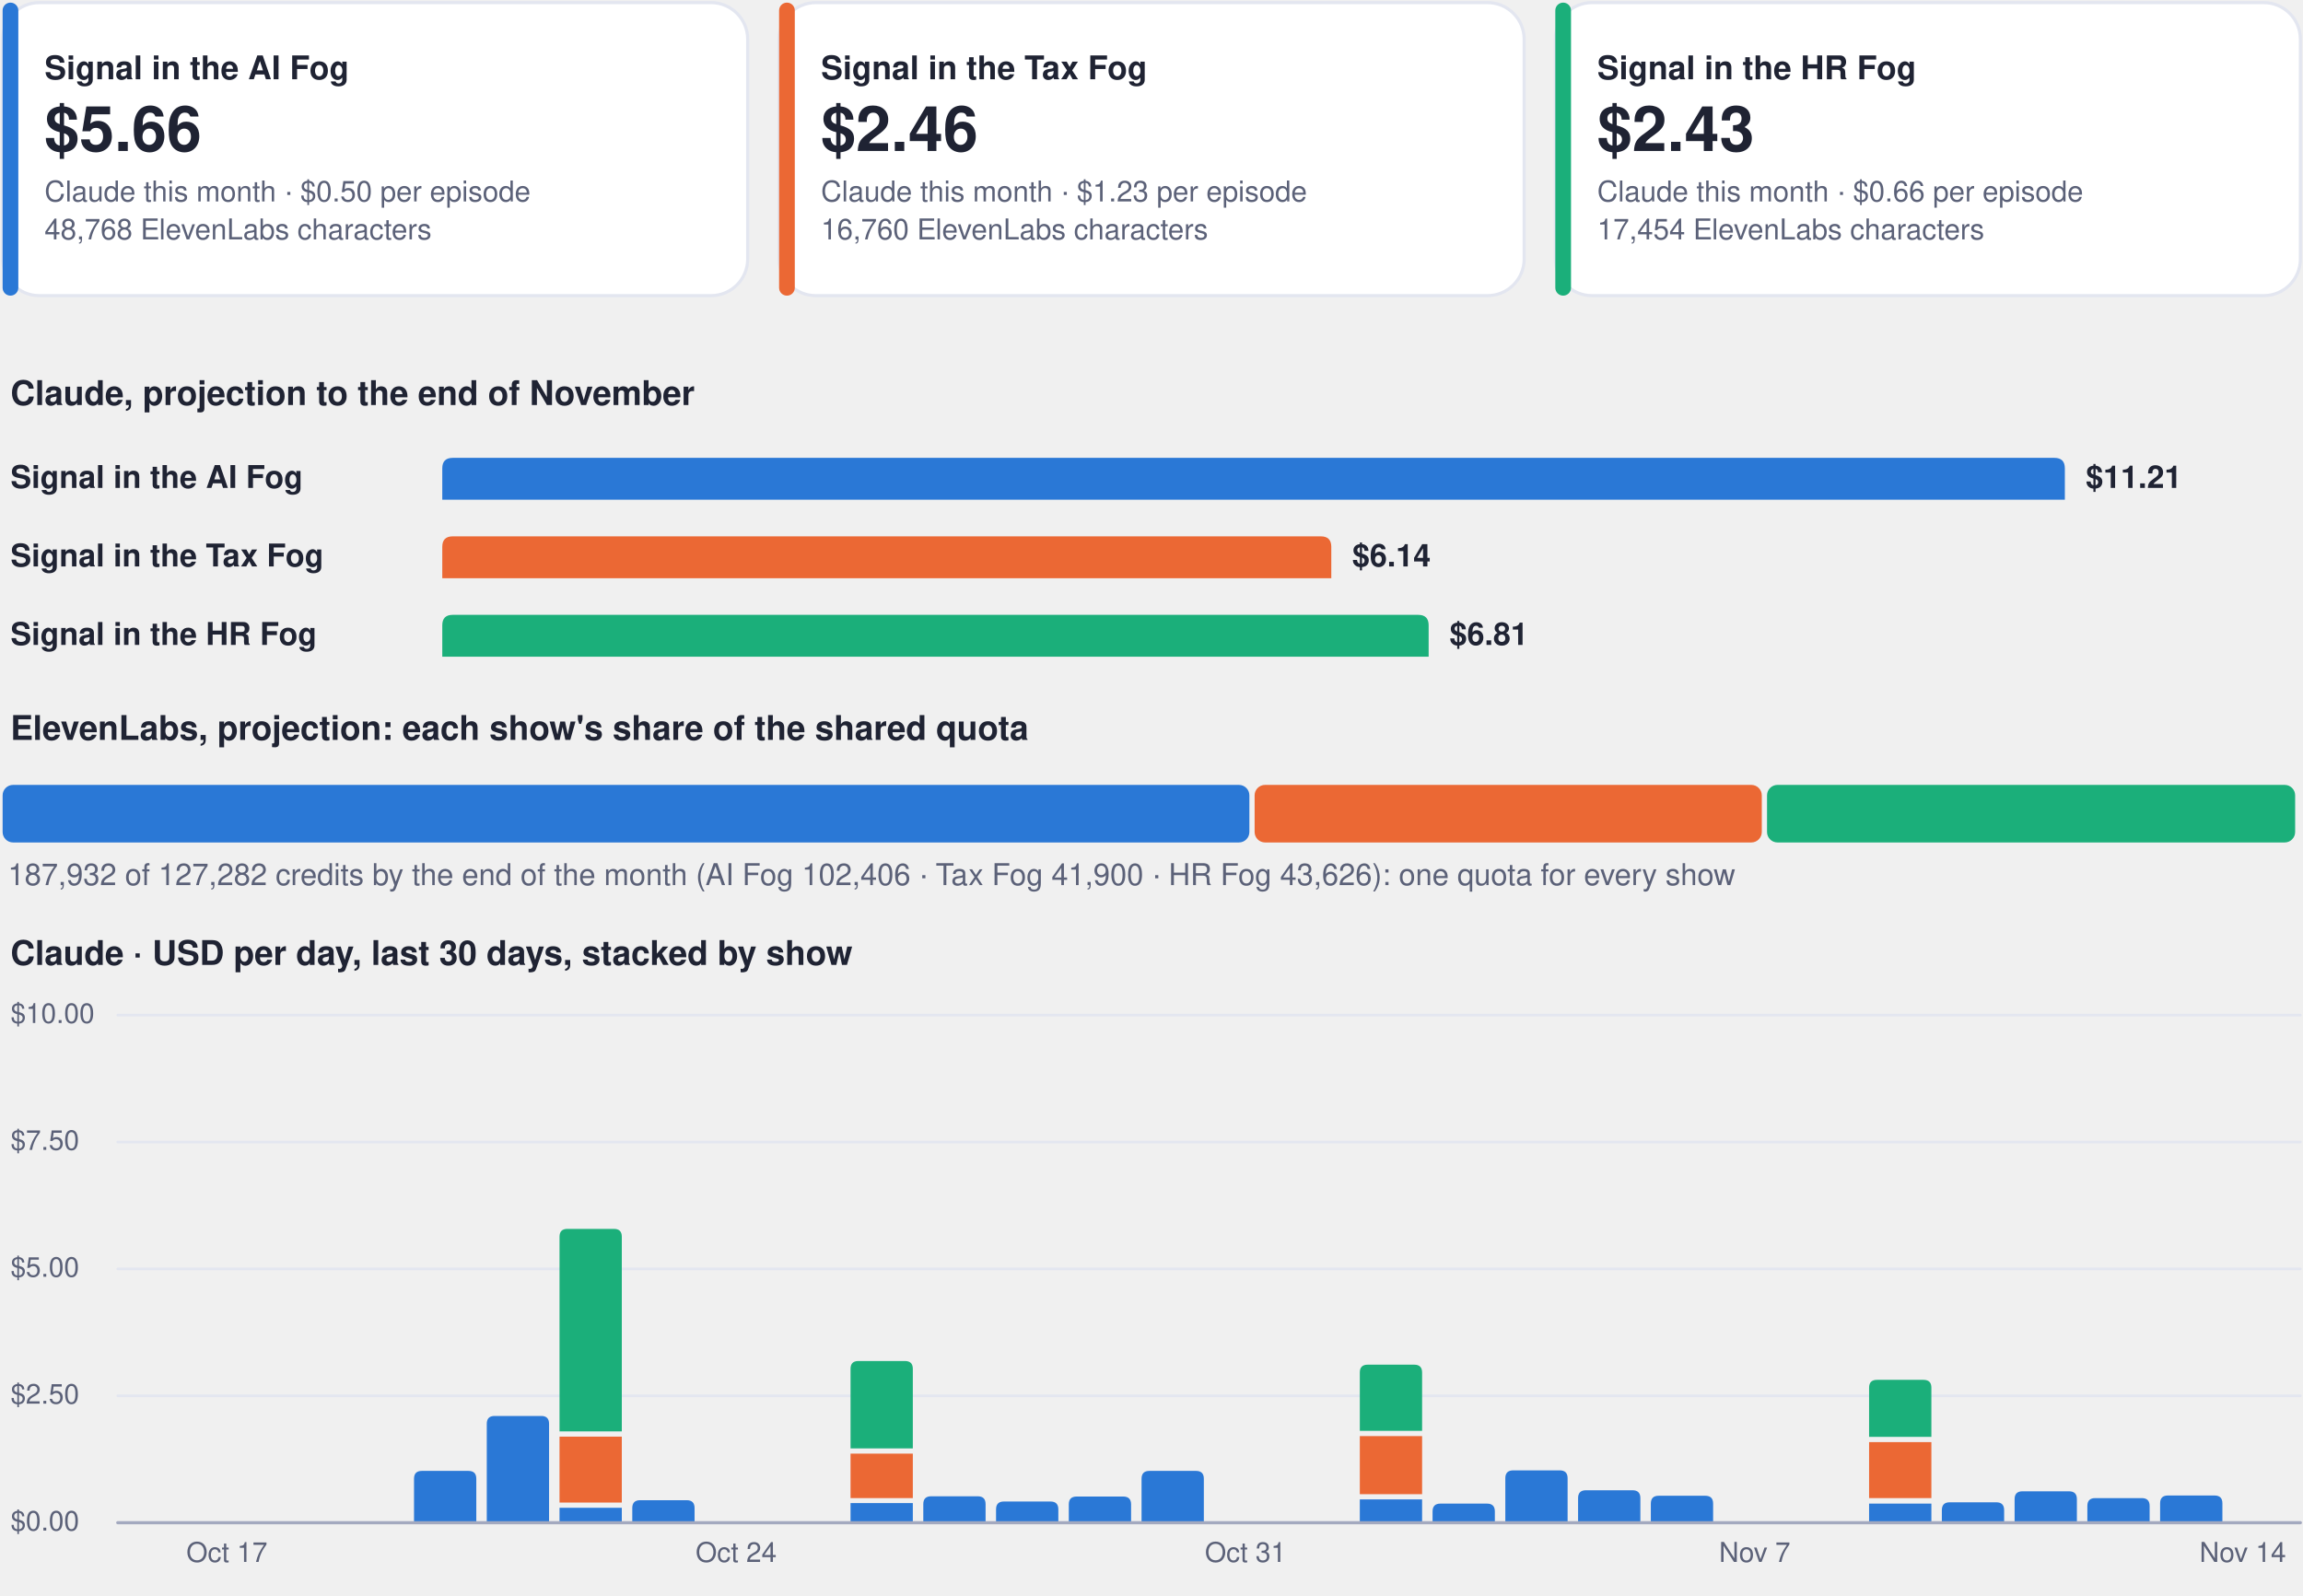
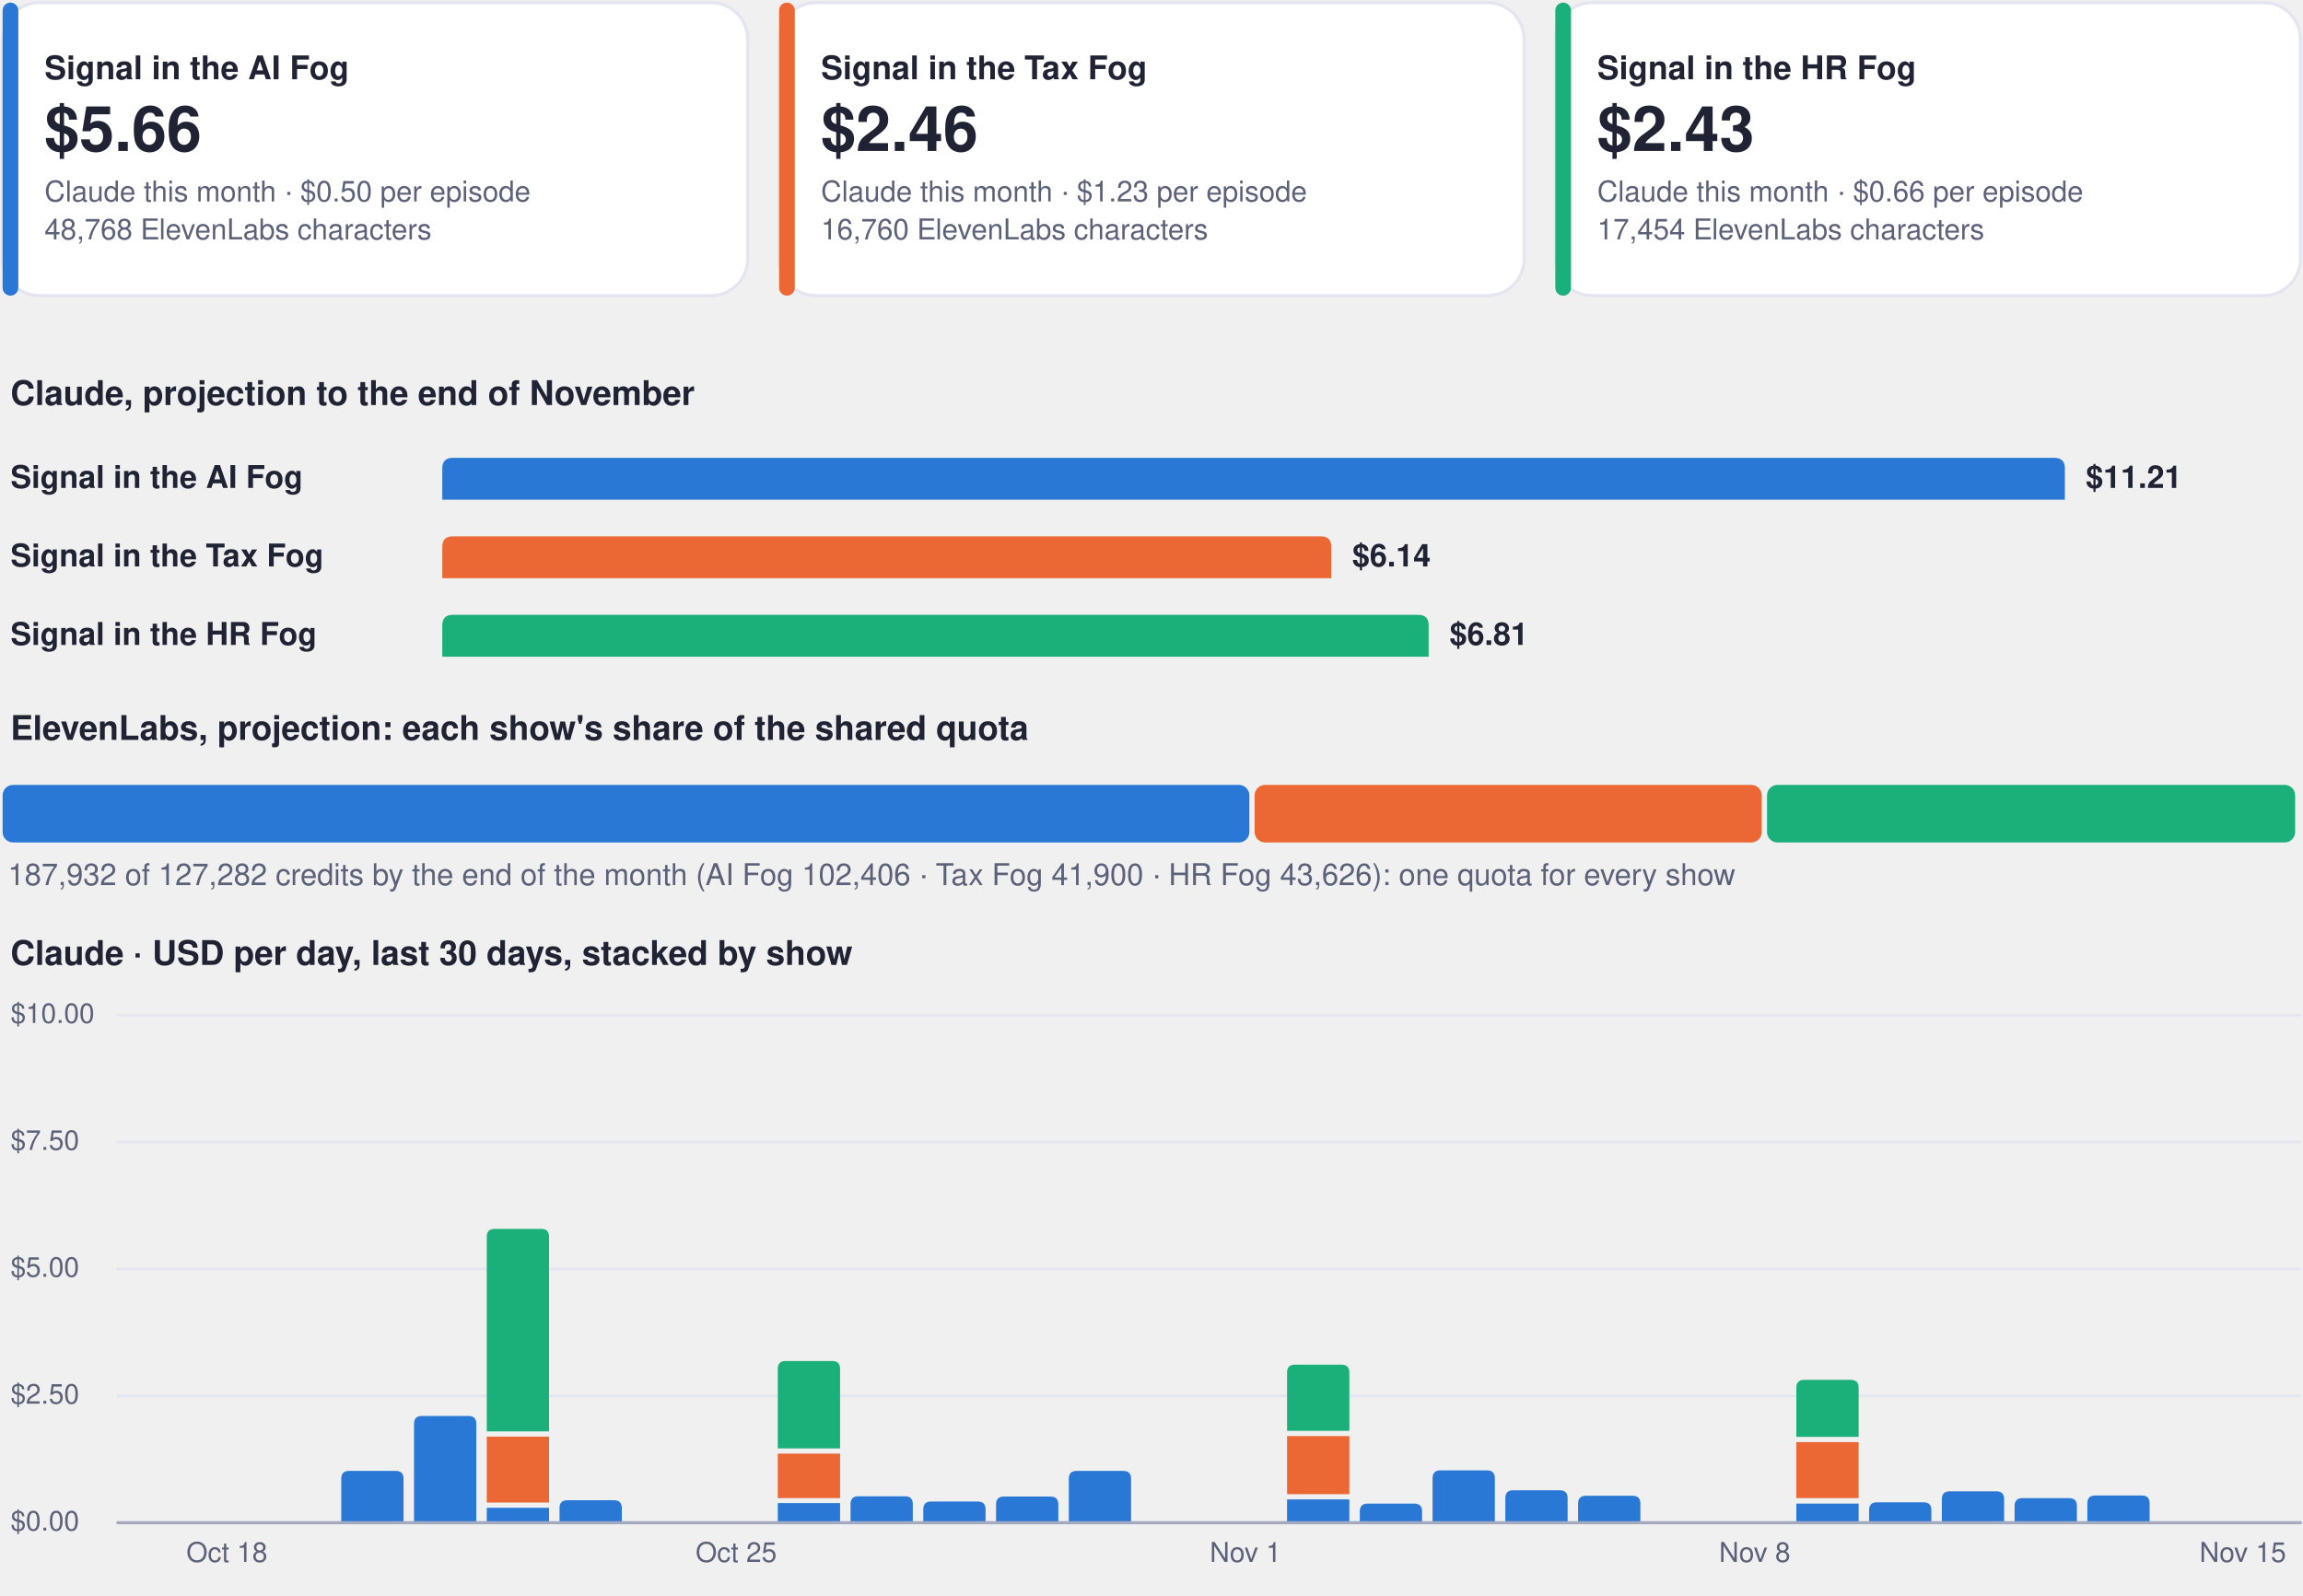
<svg xmlns="http://www.w3.org/2000/svg" viewBox="0 0 880 610" width="880" height="610" role="img" aria-label="Costs dashboard, every show">
  <rect x="1.0" y="1.0" width="284.7" height="112.0" rx="14" fill="#ffffff" stroke="#e3e6f0" stroke-width="1.2" />
  <rect x="1.0" y="1.0" width="6.0" height="112.0" rx="3" fill="#2a78d6" stroke="none" stroke-width="1.2" />
  <g class="box">
    <rect x="15.0" y="8.0" width="262.7" height="98.0" rx="12" fill="none" stroke="none" stroke-width="1.2" class="frame" />
    <text x="17.0" y="30.3" font-family="-apple-system, BlinkMacSystemFont, 'Segoe UI', Helvetica, Arial, sans-serif" font-size="12.5" font-weight="700" fill="#1f2333" text-anchor="start">Signal in the AI Fog</text>
    <text x="17.0" y="57.7" font-family="-apple-system, BlinkMacSystemFont, 'Segoe UI', Helvetica, Arial, sans-serif" font-size="24" font-weight="750" fill="#1f2333" text-anchor="start">$5.66</text>
    <text x="17.0" y="77.0" font-family="-apple-system, BlinkMacSystemFont, 'Segoe UI', Helvetica, Arial, sans-serif" font-size="11" font-weight="400" fill="#5b6178" text-anchor="start">Claude this month · $0.50 per episode</text>
    <text x="17.0" y="91.5" font-family="-apple-system, BlinkMacSystemFont, 'Segoe UI', Helvetica, Arial, sans-serif" font-size="11" font-weight="400" fill="#5b6178" text-anchor="start">48,768 ElevenLabs characters</text>
  </g>
  <rect x="297.7" y="1.0" width="284.7" height="112.0" rx="14" fill="#ffffff" stroke="#e3e6f0" stroke-width="1.2" />
  <rect x="297.7" y="1.0" width="6.0" height="112.0" rx="3" fill="#eb6834" stroke="none" stroke-width="1.2" />
  <g class="box">
    <rect x="311.7" y="8.0" width="262.7" height="98.0" rx="12" fill="none" stroke="none" stroke-width="1.2" class="frame" />
    <text x="313.7" y="30.3" font-family="-apple-system, BlinkMacSystemFont, 'Segoe UI', Helvetica, Arial, sans-serif" font-size="12.5" font-weight="700" fill="#1f2333" text-anchor="start">Signal in the Tax Fog</text>
    <text x="313.7" y="57.7" font-family="-apple-system, BlinkMacSystemFont, 'Segoe UI', Helvetica, Arial, sans-serif" font-size="24" font-weight="750" fill="#1f2333" text-anchor="start">$2.46</text>
    <text x="313.7" y="77.0" font-family="-apple-system, BlinkMacSystemFont, 'Segoe UI', Helvetica, Arial, sans-serif" font-size="11" font-weight="400" fill="#5b6178" text-anchor="start">Claude this month · $1.23 per episode</text>
    <text x="313.7" y="91.5" font-family="-apple-system, BlinkMacSystemFont, 'Segoe UI', Helvetica, Arial, sans-serif" font-size="11" font-weight="400" fill="#5b6178" text-anchor="start">16,760 ElevenLabs characters</text>
  </g>
  <rect x="594.3" y="1.0" width="284.7" height="112.0" rx="14" fill="#ffffff" stroke="#e3e6f0" stroke-width="1.2" />
  <rect x="594.3" y="1.0" width="6.0" height="112.0" rx="3" fill="#1baf7a" stroke="none" stroke-width="1.2" />
  <g class="box">
    <rect x="608.3" y="8.0" width="262.7" height="98.0" rx="12" fill="none" stroke="none" stroke-width="1.2" class="frame" />
    <text x="610.3" y="30.3" font-family="-apple-system, BlinkMacSystemFont, 'Segoe UI', Helvetica, Arial, sans-serif" font-size="12.5" font-weight="700" fill="#1f2333" text-anchor="start">Signal in the HR Fog</text>
    <text x="610.3" y="57.7" font-family="-apple-system, BlinkMacSystemFont, 'Segoe UI', Helvetica, Arial, sans-serif" font-size="24" font-weight="750" fill="#1f2333" text-anchor="start">$2.43</text>
    <text x="610.3" y="77.0" font-family="-apple-system, BlinkMacSystemFont, 'Segoe UI', Helvetica, Arial, sans-serif" font-size="11" font-weight="400" fill="#5b6178" text-anchor="start">Claude this month · $0.66 per episode</text>
    <text x="610.3" y="91.5" font-family="-apple-system, BlinkMacSystemFont, 'Segoe UI', Helvetica, Arial, sans-serif" font-size="11" font-weight="400" fill="#5b6178" text-anchor="start">17,454 ElevenLabs characters</text>
  </g>
  <g class="box">
    <rect x="1.0" y="140.0" width="878.0" height="22.0" rx="12" fill="none" stroke="none" stroke-width="1.2" class="frame" />
    <text x="4.0" y="154.8" font-family="-apple-system, BlinkMacSystemFont, 'Segoe UI', Helvetica, Arial, sans-serif" font-size="13" font-weight="700" fill="#1f2333" text-anchor="start">Claude, projection to the end of November</text>
  </g>
  <g class="box">
    <rect x="1.0" y="172.0" width="160.0" height="22.0" rx="12" fill="none" stroke="none" stroke-width="1.2" class="frame" />
    <text x="4.0" y="186.5" font-family="-apple-system, BlinkMacSystemFont, 'Segoe UI', Helvetica, Arial, sans-serif" font-size="12" font-weight="600" fill="#1f2333" text-anchor="start">Signal in the AI Fog</text>
  </g>
  <path d="M169.0,191.0 L169.0,179.0 Q169.0,175.0 173.0,175.0 L785.0,175.0 Q789.0,175.0 789.0,179.0 L789.0,191.0 Z" fill="#2a78d6" />
  <g class="box">
    <rect x="795.0" y="172.0" width="84.0" height="22.0" rx="12" fill="none" stroke="none" stroke-width="1.2" class="frame" />
    <text x="797.0" y="186.5" font-family="-apple-system, BlinkMacSystemFont, 'Segoe UI', Helvetica, Arial, sans-serif" font-size="12" font-weight="650" fill="#1f2333" text-anchor="start">$11.21</text>
  </g>
  <g class="box">
    <rect x="1.0" y="202.0" width="160.0" height="22.0" rx="12" fill="none" stroke="none" stroke-width="1.2" class="frame" />
    <text x="4.0" y="216.5" font-family="-apple-system, BlinkMacSystemFont, 'Segoe UI', Helvetica, Arial, sans-serif" font-size="12" font-weight="600" fill="#1f2333" text-anchor="start">Signal in the Tax Fog</text>
  </g>
  <path d="M169.0,221.0 L169.0,209.0 Q169.0,205.0 173.0,205.0 L504.7,205.0 Q508.7,205.0 508.7,209.0 L508.7,221.0 Z" fill="#eb6834" />
  <g class="box">
    <rect x="514.7" y="202.0" width="84.0" height="22.0" rx="12" fill="none" stroke="none" stroke-width="1.2" class="frame" />
    <text x="516.7" y="216.5" font-family="-apple-system, BlinkMacSystemFont, 'Segoe UI', Helvetica, Arial, sans-serif" font-size="12" font-weight="650" fill="#1f2333" text-anchor="start">$6.14</text>
  </g>
  <g class="box">
    <rect x="1.0" y="232.0" width="160.0" height="22.0" rx="12" fill="none" stroke="none" stroke-width="1.2" class="frame" />
    <text x="4.0" y="246.5" font-family="-apple-system, BlinkMacSystemFont, 'Segoe UI', Helvetica, Arial, sans-serif" font-size="12" font-weight="600" fill="#1f2333" text-anchor="start">Signal in the HR Fog</text>
  </g>
  <path d="M169.0,251.0 L169.0,239.0 Q169.0,235.0 173.0,235.0 L541.9,235.0 Q545.9,235.0 545.9,239.0 L545.9,251.0 Z" fill="#1baf7a" />
  <g class="box">
    <rect x="551.9" y="232.0" width="84.0" height="22.0" rx="12" fill="none" stroke="none" stroke-width="1.2" class="frame" />
    <text x="553.9" y="246.5" font-family="-apple-system, BlinkMacSystemFont, 'Segoe UI', Helvetica, Arial, sans-serif" font-size="12" font-weight="650" fill="#1f2333" text-anchor="start">$6.81</text>
  </g>
  <g class="box">
    <rect x="1.0" y="268.0" width="878.0" height="22.0" rx="12" fill="none" stroke="none" stroke-width="1.2" class="frame" />
    <text x="4.0" y="282.8" font-family="-apple-system, BlinkMacSystemFont, 'Segoe UI', Helvetica, Arial, sans-serif" font-size="13" font-weight="700" fill="#1f2333" text-anchor="start">ElevenLabs, projection: each show's share of the shared quota</text>
  </g>
  <rect x="1.0" y="300.0" width="476.4" height="22.0" rx="4" fill="#2a78d6" stroke="none" stroke-width="1.2" />
  <rect x="479.4" y="300.0" width="193.8" height="22.0" rx="4" fill="#eb6834" stroke="none" stroke-width="1.2" />
  <rect x="675.2" y="300.0" width="201.8" height="22.0" rx="4" fill="#1baf7a" stroke="none" stroke-width="1.2" />
  <g class="box">
    <rect x="1.0" y="326.0" width="878.0" height="18.0" rx="12" fill="none" stroke="none" stroke-width="1.2" class="frame" />
    <text x="3.0" y="338.3" font-family="-apple-system, BlinkMacSystemFont, 'Segoe UI', Helvetica, Arial, sans-serif" font-size="11.5" font-weight="500" fill="#5b6178" text-anchor="start">187,932 of 127,282 credits by the end of the month (AI Fog 102,406 · Tax Fog 41,900 · HR Fog 43,626): one quota for every show</text>
  </g>
  <g class="box">
    <rect x="1.0" y="354.0" width="878.0" height="22.0" rx="12" fill="none" stroke="none" stroke-width="1.2" class="frame" />
    <text x="4.0" y="368.8" font-family="-apple-system, BlinkMacSystemFont, 'Segoe UI', Helvetica, Arial, sans-serif" font-size="13" font-weight="700" fill="#1f2333" text-anchor="start">Claude · USD per day, last 30 days, stacked by show</text>
  </g>
  <path d="M45,582.0 L879,582.0" fill="none" stroke="#e3e6f0" stroke-width="1" stroke-linecap="round" stroke-linejoin="round" />
  <g class="box">
    <rect x="1.0" y="574.0" width="42.0" height="16.0" rx="12" fill="none" stroke="none" stroke-width="1.2" class="frame" />
    <text x="4.0" y="585.0" font-family="-apple-system, BlinkMacSystemFont, 'Segoe UI', Helvetica, Arial, sans-serif" font-size="10.5" font-weight="500" fill="#5b6178" text-anchor="start">$0.00</text>
  </g>
  <path d="M45,533.5 L879,533.5" fill="none" stroke="#e3e6f0" stroke-width="1" stroke-linecap="round" stroke-linejoin="round" />
  <g class="box">
    <rect x="1.0" y="525.5" width="42.0" height="16.0" rx="12" fill="none" stroke="none" stroke-width="1.2" class="frame" />
    <text x="4.0" y="536.5" font-family="-apple-system, BlinkMacSystemFont, 'Segoe UI', Helvetica, Arial, sans-serif" font-size="10.5" font-weight="500" fill="#5b6178" text-anchor="start">$2.50</text>
  </g>
  <path d="M45,485.0 L879,485.0" fill="none" stroke="#e3e6f0" stroke-width="1" stroke-linecap="round" stroke-linejoin="round" />
  <g class="box">
    <rect x="1.0" y="477.0" width="42.0" height="16.0" rx="12" fill="none" stroke="none" stroke-width="1.2" class="frame" />
    <text x="4.0" y="488.0" font-family="-apple-system, BlinkMacSystemFont, 'Segoe UI', Helvetica, Arial, sans-serif" font-size="10.5" font-weight="500" fill="#5b6178" text-anchor="start">$5.00</text>
  </g>
  <path d="M45,436.5 L879,436.5" fill="none" stroke="#e3e6f0" stroke-width="1" stroke-linecap="round" stroke-linejoin="round" />
  <g class="box">
    <rect x="1.0" y="428.5" width="42.0" height="16.0" rx="12" fill="none" stroke="none" stroke-width="1.2" class="frame" />
    <text x="4.0" y="439.5" font-family="-apple-system, BlinkMacSystemFont, 'Segoe UI', Helvetica, Arial, sans-serif" font-size="10.5" font-weight="500" fill="#5b6178" text-anchor="start">$7.50</text>
  </g>
  <path d="M45,388.0 L879,388.0" fill="none" stroke="#e3e6f0" stroke-width="1" stroke-linecap="round" stroke-linejoin="round" />
  <g class="box">
    <rect x="1.0" y="380.0" width="42.0" height="16.0" rx="12" fill="none" stroke="none" stroke-width="1.2" class="frame" />
    <text x="4.0" y="391.0" font-family="-apple-system, BlinkMacSystemFont, 'Segoe UI', Helvetica, Arial, sans-serif" font-size="10.5" font-weight="500" fill="#5b6178" text-anchor="start">$10.00</text>
  </g>
  <g class="box">
    <rect x="64.7" y="586.0" width="44.0" height="16.0" rx="12" fill="none" stroke="none" stroke-width="1.2" class="frame" />
-     <text x="86.7" y="597.0" font-family="-apple-system, BlinkMacSystemFont, 'Segoe UI', Helvetica, Arial, sans-serif" font-size="10.5" font-weight="500" fill="#5b6178" text-anchor="middle">Oct 17</text>
+     <text x="86.7" y="597.0" font-family="-apple-system, BlinkMacSystemFont, 'Segoe UI', Helvetica, Arial, sans-serif" font-size="10.5" font-weight="500" fill="#5b6178" text-anchor="middle">Oct 18</text>
  </g>
-   <path d="M158.2,582.0 L158.2,565.2 Q158.2,562.2 161.2,562.2 L179.0,562.2 Q182.0,562.2 182.0,565.2 L182.0,582.0 Z" fill="#2a78d6" />
-   <path d="M186.0,582.0 L186.0,544.2 Q186.0,541.2 189.0,541.2 L206.8,541.2 Q209.8,541.2 209.8,544.2 L209.8,582.0 Z" fill="#2a78d6" />
-   <path d="M213.8,576.3 h23.8 v5.7 h-23.8 Z" fill="#2a78d6" />
-   <path d="M213.8,549.1 h23.8 v25.2 h-23.8 Z" fill="#eb6834" />
-   <path d="M213.8,547.1 L213.8,472.7 Q213.8,469.7 216.8,469.7 L234.6,469.7 Q237.6,469.7 237.6,472.7 L237.6,547.1 Z" fill="#1baf7a" />
-   <path d="M241.6,582.0 L241.6,576.4 Q241.6,573.4 244.6,573.4 L262.4,573.4 Q265.4,573.4 265.4,576.4 L265.4,582.0 Z" fill="#2a78d6" />
+   <path d="M130.4,582.0 L130.4,565.2 Q130.4,562.2 133.4,562.2 L151.2,562.2 Q154.2,562.2 154.2,565.2 L154.2,582.0 Z" fill="#2a78d6" />
+   <path d="M158.2,582.0 L158.2,544.2 Q158.2,541.2 161.2,541.2 L179.0,541.2 Q182.0,541.2 182.0,544.2 L182.0,582.0 Z" fill="#2a78d6" />
+   <path d="M186.0,576.3 h23.8 v5.7 h-23.8 Z" fill="#2a78d6" />
+   <path d="M186.0,549.1 h23.8 v25.2 h-23.8 Z" fill="#eb6834" />
+   <path d="M186.0,547.1 L186.0,472.7 Q186.0,469.7 189.0,469.7 L206.8,469.7 Q209.8,469.7 209.8,472.7 L209.8,547.1 Z" fill="#1baf7a" />
+   <path d="M213.8,582.0 L213.8,576.4 Q213.8,573.4 216.8,573.4 L234.6,573.4 Q237.6,573.4 237.6,576.4 L237.6,582.0 Z" fill="#2a78d6" />
  <g class="box">
    <rect x="259.3" y="586.0" width="44.0" height="16.0" rx="12" fill="none" stroke="none" stroke-width="1.2" class="frame" />
-     <text x="281.3" y="597.0" font-family="-apple-system, BlinkMacSystemFont, 'Segoe UI', Helvetica, Arial, sans-serif" font-size="10.5" font-weight="500" fill="#5b6178" text-anchor="middle">Oct 24</text>
+     <text x="281.3" y="597.0" font-family="-apple-system, BlinkMacSystemFont, 'Segoe UI', Helvetica, Arial, sans-serif" font-size="10.5" font-weight="500" fill="#5b6178" text-anchor="middle">Oct 25</text>
  </g>
-   <path d="M325.0,574.5 h23.8 v7.5 h-23.8 Z" fill="#2a78d6" />
-   <path d="M325.0,555.6 h23.8 v17.0 h-23.8 Z" fill="#eb6834" />
-   <path d="M325.0,553.6 L325.0,523.2 Q325.0,520.2 328.0,520.2 L345.8,520.2 Q348.8,520.2 348.8,523.2 L348.8,553.6 Z" fill="#1baf7a" />
-   <path d="M352.8,582.0 L352.8,574.9 Q352.8,571.9 355.8,571.9 L373.6,571.9 Q376.6,571.9 376.6,574.9 L376.6,582.0 Z" fill="#2a78d6" />
-   <path d="M380.6,582.0 L380.6,576.9 Q380.6,573.9 383.6,573.9 L401.4,573.9 Q404.4,573.9 404.4,576.9 L404.4,582.0 Z" fill="#2a78d6" />
-   <path d="M408.4,582.0 L408.4,575.0 Q408.4,572.0 411.4,572.0 L429.2,572.0 Q432.2,572.0 432.2,575.0 L432.2,582.0 Z" fill="#2a78d6" />
-   <path d="M436.2,582.0 L436.2,565.2 Q436.2,562.2 439.2,562.2 L457.0,562.2 Q460.0,562.2 460.0,565.2 L460.0,582.0 Z" fill="#2a78d6" />
+   <path d="M297.2,574.5 h23.8 v7.5 h-23.8 Z" fill="#2a78d6" />
+   <path d="M297.2,555.6 h23.8 v17.0 h-23.8 Z" fill="#eb6834" />
+   <path d="M297.2,553.6 L297.2,523.2 Q297.2,520.2 300.2,520.2 L318.0,520.2 Q321.0,520.2 321.0,523.2 L321.0,553.6 Z" fill="#1baf7a" />
+   <path d="M325.0,582.0 L325.0,574.9 Q325.0,571.9 328.0,571.9 L345.8,571.9 Q348.8,571.9 348.8,574.9 L348.8,582.0 Z" fill="#2a78d6" />
+   <path d="M352.8,582.0 L352.8,576.9 Q352.8,573.9 355.8,573.9 L373.6,573.9 Q376.6,573.9 376.6,576.9 L376.6,582.0 Z" fill="#2a78d6" />
+   <path d="M380.6,582.0 L380.6,575.0 Q380.6,572.0 383.6,572.0 L401.4,572.0 Q404.4,572.0 404.4,575.0 L404.4,582.0 Z" fill="#2a78d6" />
+   <path d="M408.4,582.0 L408.4,565.2 Q408.4,562.2 411.4,562.2 L429.2,562.2 Q432.2,562.2 432.2,565.2 L432.2,582.0 Z" fill="#2a78d6" />
  <g class="box">
    <rect x="453.9" y="586.0" width="44.0" height="16.0" rx="12" fill="none" stroke="none" stroke-width="1.2" class="frame" />
-     <text x="475.9" y="597.0" font-family="-apple-system, BlinkMacSystemFont, 'Segoe UI', Helvetica, Arial, sans-serif" font-size="10.5" font-weight="500" fill="#5b6178" text-anchor="middle">Oct 31</text>
+     <text x="475.9" y="597.0" font-family="-apple-system, BlinkMacSystemFont, 'Segoe UI', Helvetica, Arial, sans-serif" font-size="10.5" font-weight="500" fill="#5b6178" text-anchor="middle">Nov 1</text>
  </g>
-   <path d="M519.6,573.1 h23.8 v8.9 h-23.8 Z" fill="#2a78d6" />
-   <path d="M519.6,548.9 h23.8 v22.2 h-23.8 Z" fill="#eb6834" />
-   <path d="M519.6,546.9 L519.6,524.6 Q519.6,521.6 522.6,521.6 L540.4,521.6 Q543.4,521.6 543.4,524.6 L543.4,546.9 Z" fill="#1baf7a" />
-   <path d="M547.4,582.0 L547.4,577.7 Q547.4,574.7 550.4,574.7 L568.2,574.7 Q571.2,574.7 571.2,577.7 L571.2,582.0 Z" fill="#2a78d6" />
-   <path d="M575.2,582.0 L575.2,565.0 Q575.2,562.0 578.2,562.0 L596.0,562.0 Q599.0,562.0 599.0,565.0 L599.0,582.0 Z" fill="#2a78d6" />
-   <path d="M603.0,582.0 L603.0,572.6 Q603.0,569.6 606.0,569.6 L623.8,569.6 Q626.8,569.6 626.8,572.6 L626.8,582.0 Z" fill="#2a78d6" />
-   <path d="M630.8,582.0 L630.8,574.7 Q630.8,571.7 633.8,571.7 L651.6,571.7 Q654.6,571.7 654.6,574.7 L654.6,582.0 Z" fill="#2a78d6" />
+   <path d="M491.8,573.1 h23.8 v8.9 h-23.8 Z" fill="#2a78d6" />
+   <path d="M491.8,548.9 h23.8 v22.2 h-23.8 Z" fill="#eb6834" />
+   <path d="M491.8,546.9 L491.8,524.6 Q491.8,521.6 494.8,521.6 L512.6,521.6 Q515.6,521.6 515.6,524.6 L515.6,546.9 Z" fill="#1baf7a" />
+   <path d="M519.6,582.0 L519.6,577.7 Q519.6,574.7 522.6,574.7 L540.4,574.7 Q543.4,574.7 543.4,577.7 L543.4,582.0 Z" fill="#2a78d6" />
+   <path d="M547.4,582.0 L547.4,565.0 Q547.4,562.0 550.4,562.0 L568.2,562.0 Q571.2,562.0 571.2,565.0 L571.2,582.0 Z" fill="#2a78d6" />
+   <path d="M575.2,582.0 L575.2,572.6 Q575.2,569.6 578.2,569.6 L596.0,569.6 Q599.0,569.6 599.0,572.6 L599.0,582.0 Z" fill="#2a78d6" />
+   <path d="M603.0,582.0 L603.0,574.7 Q603.0,571.7 606.0,571.7 L623.8,571.7 Q626.8,571.7 626.8,574.7 L626.8,582.0 Z" fill="#2a78d6" />
  <g class="box">
    <rect x="648.5" y="586.0" width="44.0" height="16.0" rx="12" fill="none" stroke="none" stroke-width="1.2" class="frame" />
-     <text x="670.5" y="597.0" font-family="-apple-system, BlinkMacSystemFont, 'Segoe UI', Helvetica, Arial, sans-serif" font-size="10.5" font-weight="500" fill="#5b6178" text-anchor="middle">Nov 7</text>
+     <text x="670.5" y="597.0" font-family="-apple-system, BlinkMacSystemFont, 'Segoe UI', Helvetica, Arial, sans-serif" font-size="10.5" font-weight="500" fill="#5b6178" text-anchor="middle">Nov 8</text>
  </g>
-   <path d="M714.2,574.7 h23.8 v7.3 h-23.8 Z" fill="#2a78d6" />
-   <path d="M714.2,551.2 h23.8 v21.4 h-23.8 Z" fill="#eb6834" />
-   <path d="M714.2,549.2 L714.2,530.4 Q714.2,527.4 717.2,527.4 L735.0,527.4 Q738.0,527.4 738.0,530.4 L738.0,549.2 Z" fill="#1baf7a" />
-   <path d="M742.0,582.0 L742.0,577.2 Q742.0,574.2 745.0,574.2 L762.8,574.2 Q765.8,574.2 765.8,577.2 L765.8,582.0 Z" fill="#2a78d6" />
-   <path d="M769.8,582.0 L769.8,573.0 Q769.8,570.0 772.8,570.0 L790.6,570.0 Q793.6,570.0 793.6,573.0 L793.6,582.0 Z" fill="#2a78d6" />
-   <path d="M797.6,582.0 L797.6,575.6 Q797.6,572.6 800.6,572.6 L818.4,572.6 Q821.4,572.6 821.4,575.6 L821.4,582.0 Z" fill="#2a78d6" />
-   <path d="M825.4,582.0 L825.4,574.6 Q825.4,571.6 828.4,571.6 L846.2,571.6 Q849.2,571.6 849.2,574.6 L849.2,582.0 Z" fill="#2a78d6" />
+   <path d="M686.4,574.7 h23.8 v7.3 h-23.8 Z" fill="#2a78d6" />
+   <path d="M686.4,551.2 h23.8 v21.4 h-23.8 Z" fill="#eb6834" />
+   <path d="M686.4,549.2 L686.4,530.4 Q686.4,527.4 689.4,527.4 L707.2,527.4 Q710.2,527.4 710.2,530.4 L710.2,549.2 Z" fill="#1baf7a" />
+   <path d="M714.2,582.0 L714.2,577.2 Q714.2,574.2 717.2,574.2 L735.0,574.2 Q738.0,574.2 738.0,577.2 L738.0,582.0 Z" fill="#2a78d6" />
+   <path d="M742.0,582.0 L742.0,573.0 Q742.0,570.0 745.0,570.0 L762.8,570.0 Q765.8,570.0 765.8,573.0 L765.8,582.0 Z" fill="#2a78d6" />
+   <path d="M769.8,582.0 L769.8,575.6 Q769.8,572.6 772.8,572.6 L790.6,572.6 Q793.6,572.6 793.6,575.6 L793.6,582.0 Z" fill="#2a78d6" />
+   <path d="M797.6,582.0 L797.6,574.6 Q797.6,571.6 800.6,571.6 L818.4,571.6 Q821.4,571.6 821.4,574.6 L821.4,582.0 Z" fill="#2a78d6" />
  <g class="box">
    <rect x="835.0" y="586.0" width="44.0" height="16.0" rx="12" fill="none" stroke="none" stroke-width="1.2" class="frame" />
-     <text x="857.0" y="597.0" font-family="-apple-system, BlinkMacSystemFont, 'Segoe UI', Helvetica, Arial, sans-serif" font-size="10.5" font-weight="500" fill="#5b6178" text-anchor="middle">Nov 14</text>
+     <text x="857.0" y="597.0" font-family="-apple-system, BlinkMacSystemFont, 'Segoe UI', Helvetica, Arial, sans-serif" font-size="10.5" font-weight="500" fill="#5b6178" text-anchor="middle">Nov 15</text>
  </g>
  <path d="M45,582 L879,582" fill="none" stroke="#a3a9bf" stroke-width="1.2" stroke-linecap="round" stroke-linejoin="round" />
</svg>
